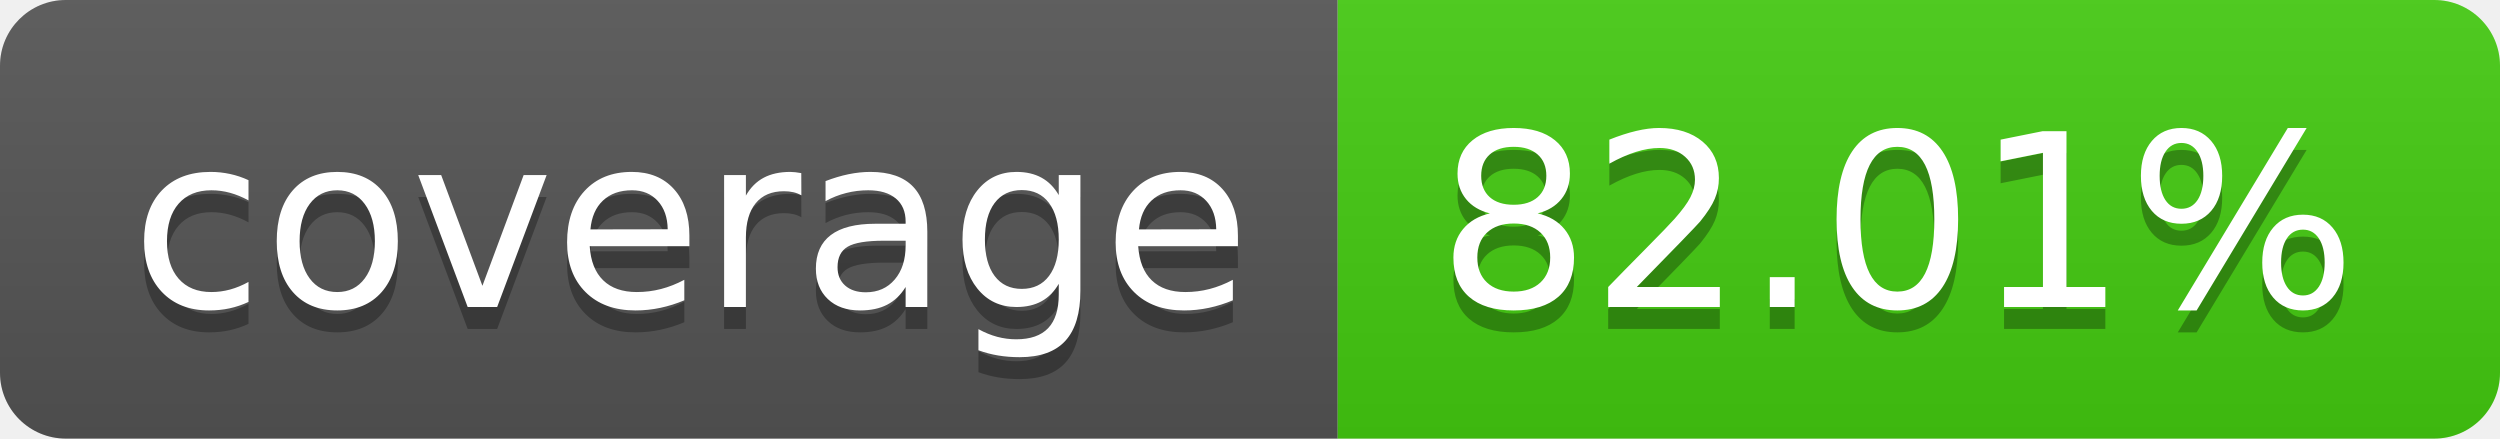
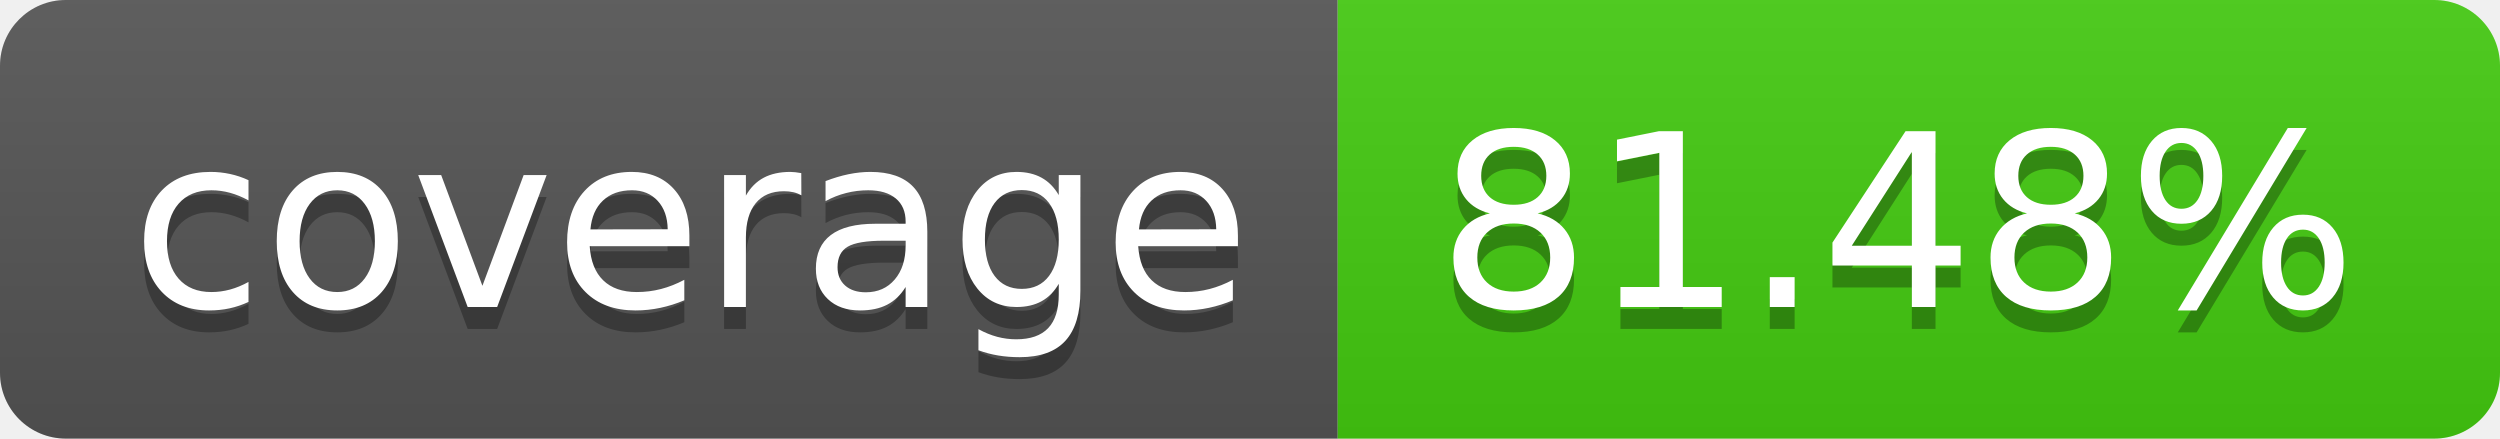
- <svg xmlns="http://www.w3.org/2000/svg" width="114" height="20" role="img" aria-label="coverage: 82.01%">
+ <svg xmlns="http://www.w3.org/2000/svg" width="114" height="20" role="img" aria-label="coverage: 81.48%">
  <linearGradient id="s" x2="0" y2="100%">
    <stop offset="0" stop-color="#bbb" stop-opacity=".1" />
    <stop offset="1" stop-opacity=".1" />
  </linearGradient>
  <clipPath id="r">
    <rect width="114" height="20" rx="3" fill="#fff" />
  </clipPath>
  <g clip-path="url(#r)">
    <rect width="61" height="20" fill="#555" />
    <rect x="61" width="53" height="20" fill="#4c1" />
    <rect width="114" height="20" fill="url(#s)" />
  </g>
  <g fill="#fff" text-anchor="middle" font-family="Verdana,Geneva,DejaVu Sans,sans-serif" text-rendering="geometricPrecision" font-size="110">
    <text aria-hidden="true" x="315" y="150" fill="#010101" fill-opacity=".3" transform="scale(.1)" textLength="510">coverage</text>
    <text x="315" y="140" transform="scale(.1)" fill="#fff" textLength="510">coverage</text>
-     <text aria-hidden="true" x="865" y="150" fill="#010101" fill-opacity=".3" transform="scale(.1)" textLength="430">82.01%</text>
-     <text x="865" y="140" transform="scale(.1)" fill="#fff" textLength="430">82.01%</text>
+     <text aria-hidden="true" x="865" y="150" fill="#010101" fill-opacity=".3" transform="scale(.1)" textLength="430">81.48%</text>
+     <text x="865" y="140" transform="scale(.1)" fill="#fff" textLength="430">81.48%</text>
  </g>
</svg>
